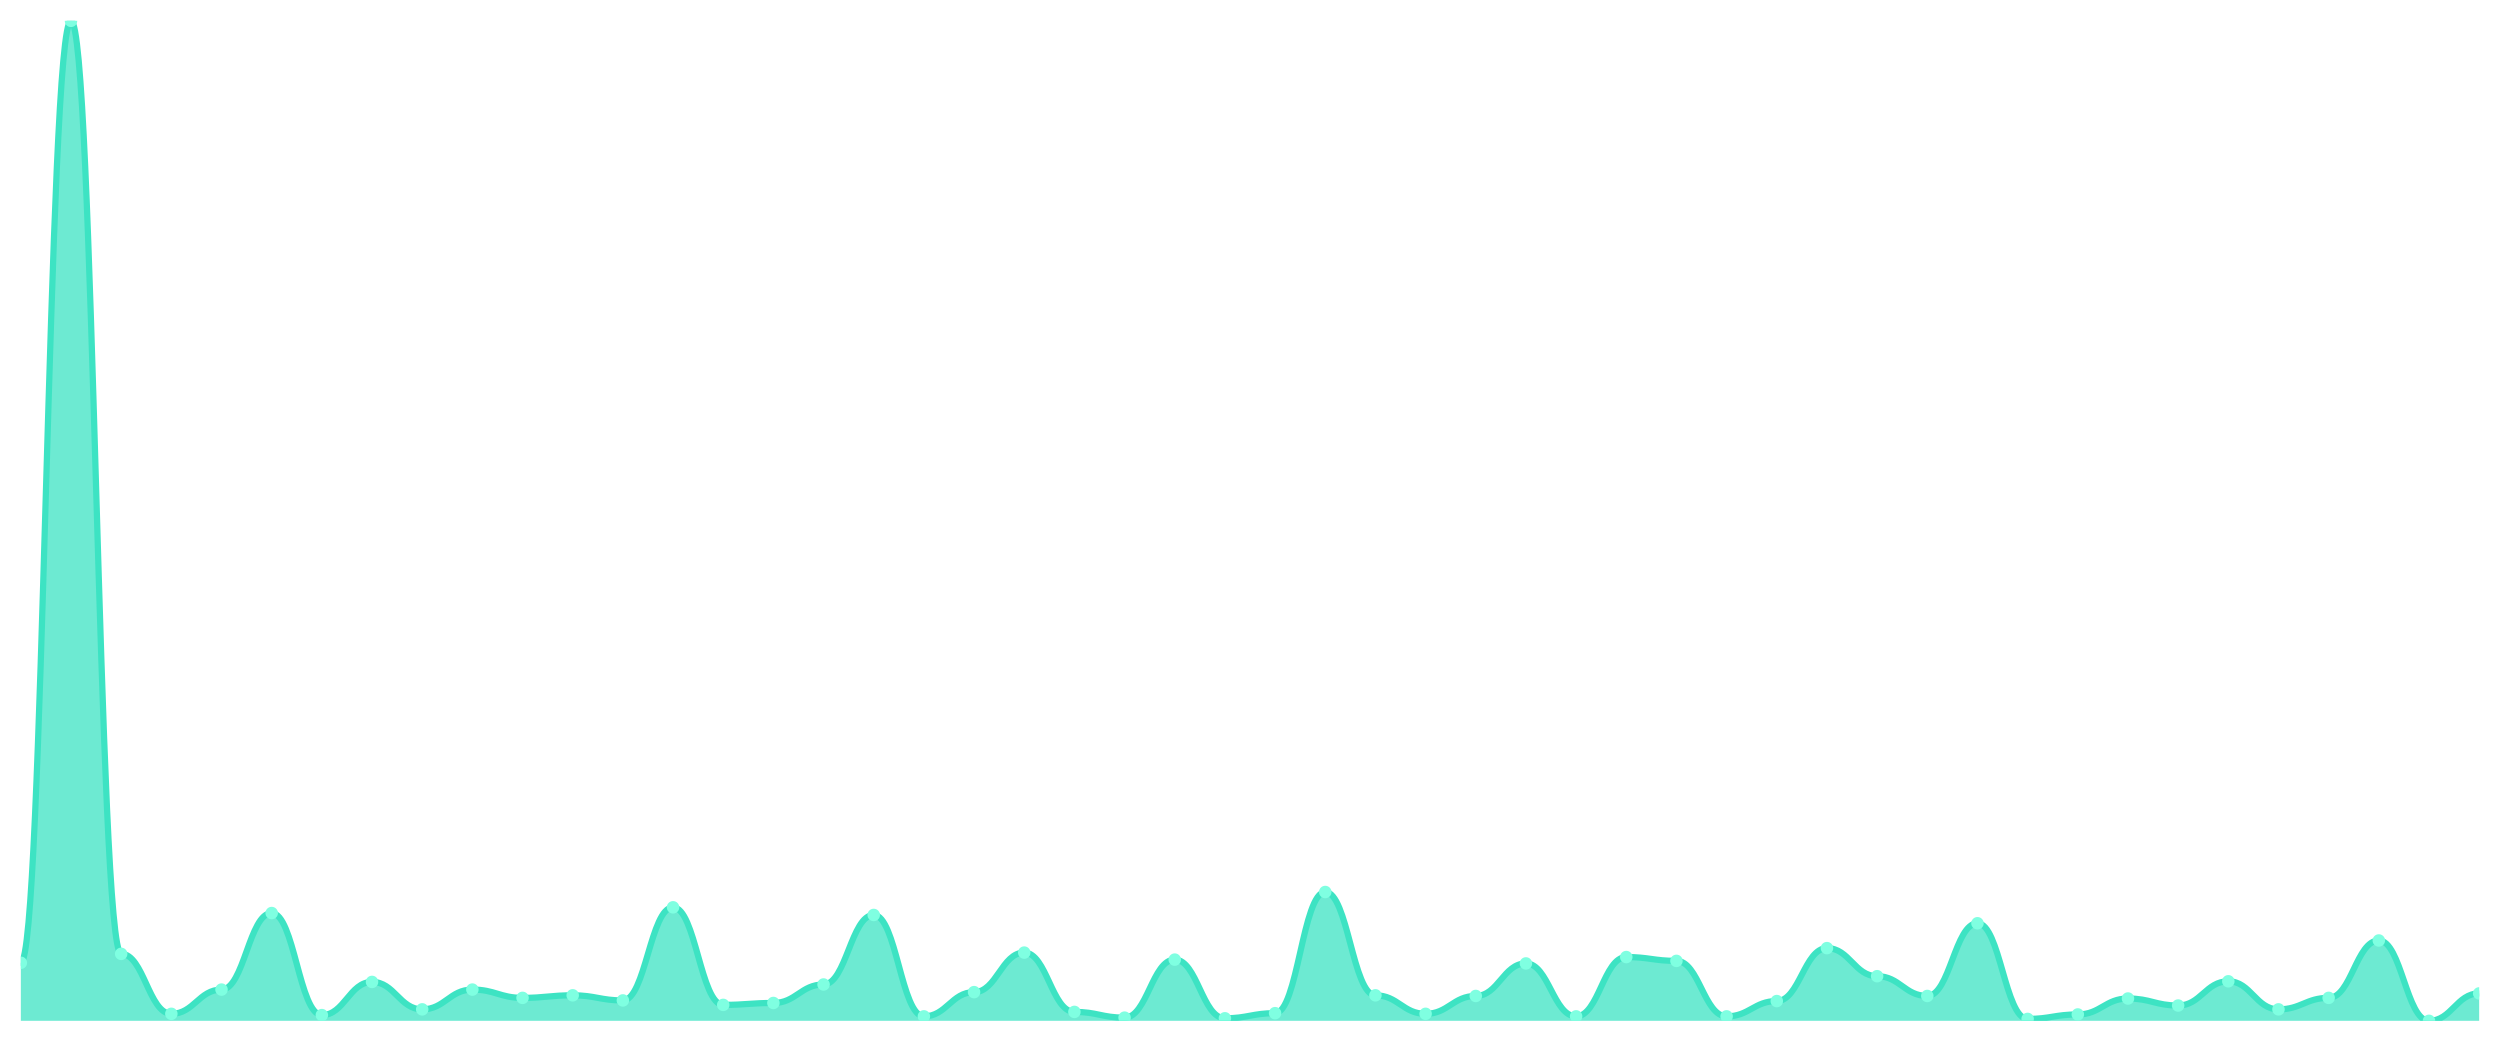
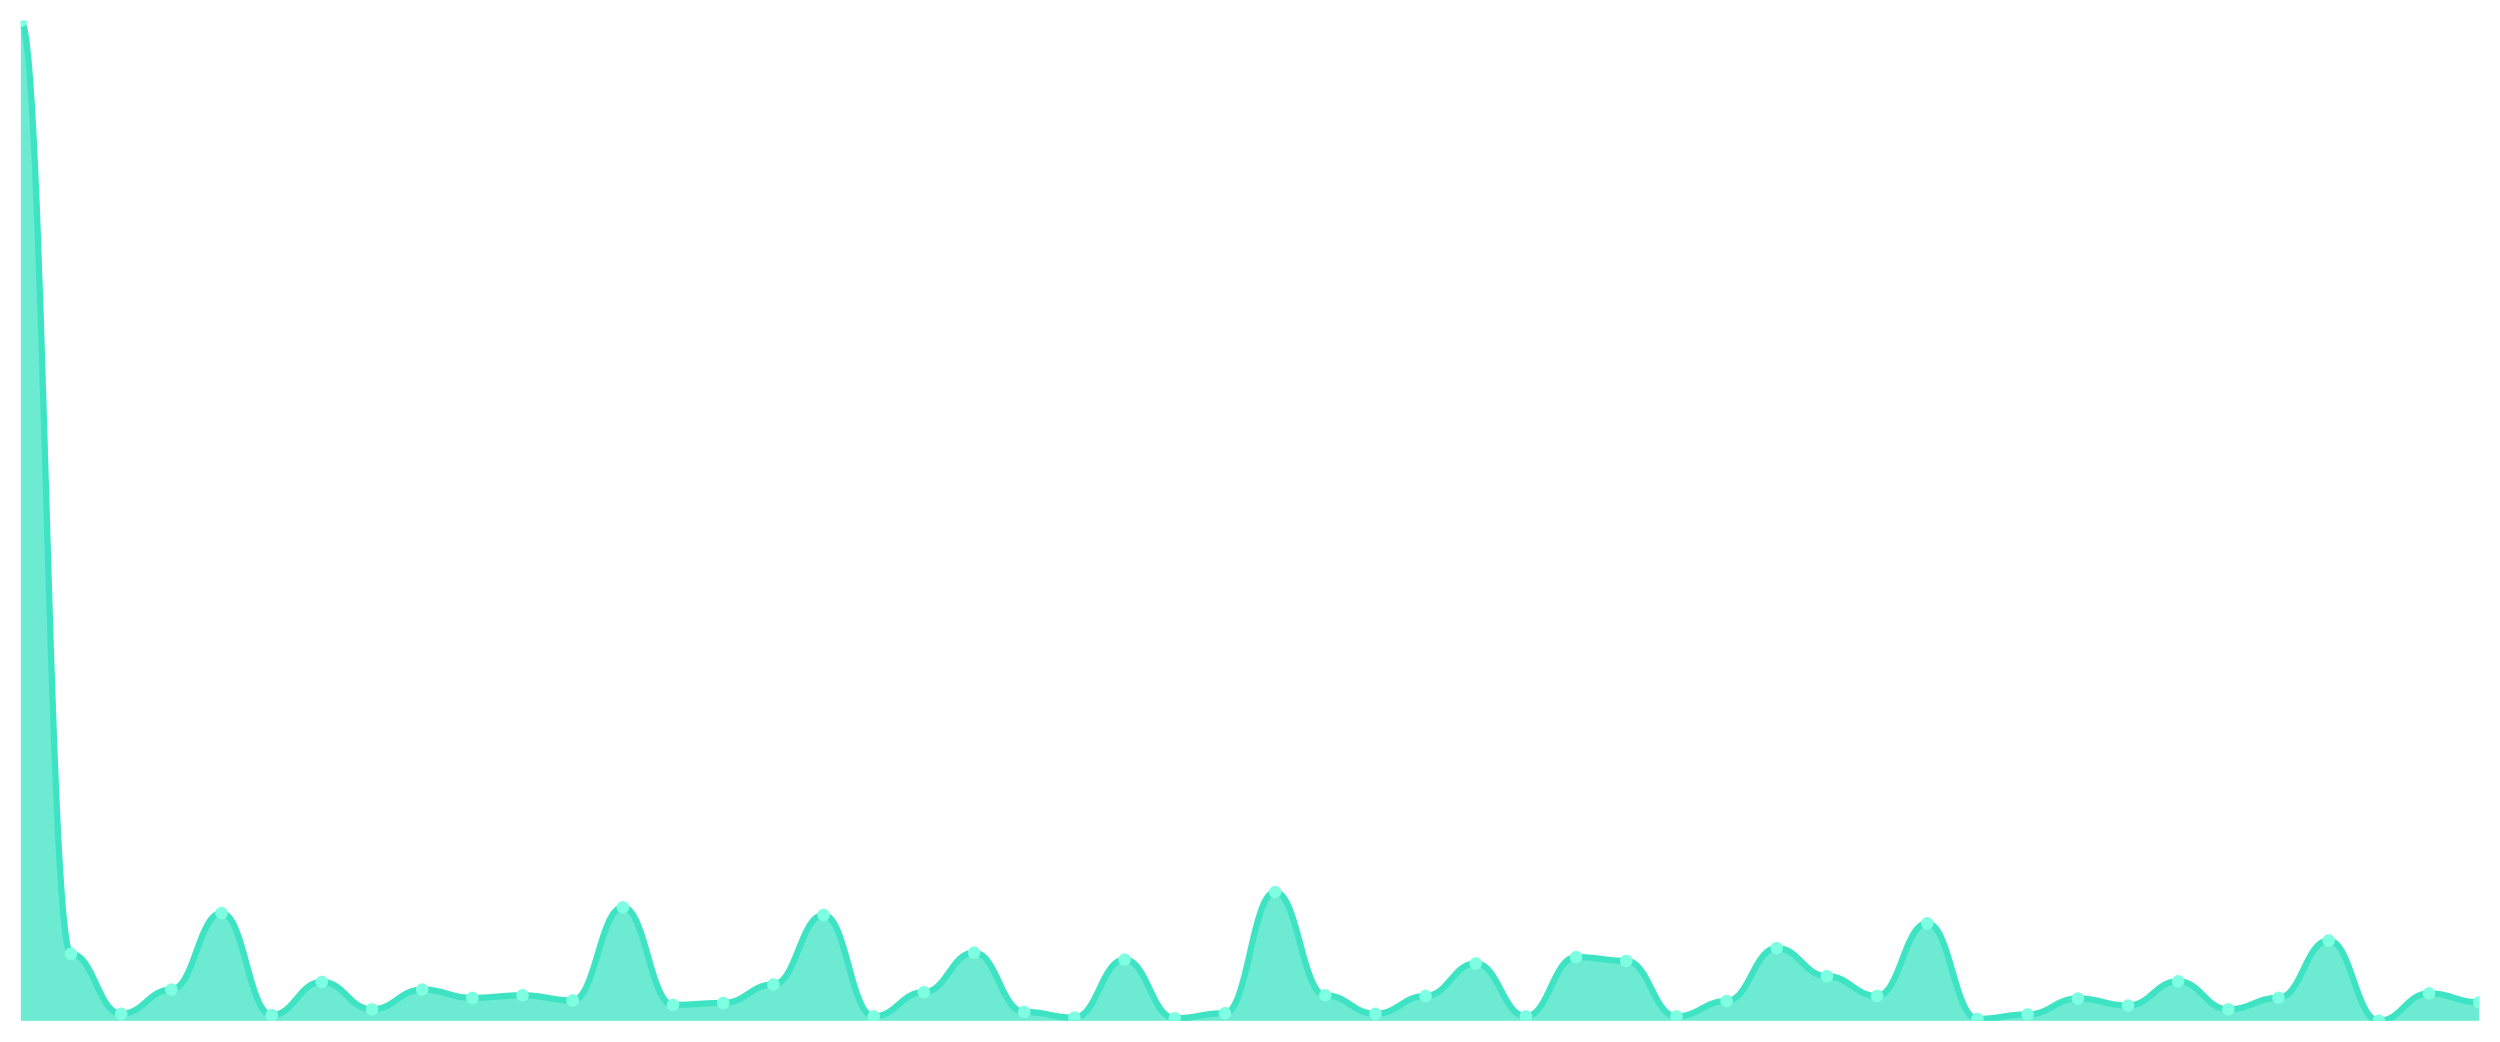
<svg xmlns="http://www.w3.org/2000/svg" viewBox="0 0 1200 500" width="1200" height="500">
  <defs>
    <clipPath id="c">
      <rect x="10" y="10" width="1180" height="480" />
    </clipPath>
  </defs>
  <rect width="1200" height="500" fill="none" />
  <g clip-path="url(#c)">
-     <path d="M 10,490 L 10,462.143 C 20.837,462.143 23.245,10 34.082,10 C 44.918,10 47.327,457.857 58.163,457.857 C 69,457.857 71.408,486.633 82.245,486.633 C 93.082,486.633 95.49,475 106.327,475 C 117.163,475 119.571,438.265 130.408,438.265 C 141.245,438.265 143.653,487.245 154.49,487.245 C 165.327,487.245 167.735,471.327 178.571,471.327 C 189.408,471.327 191.816,484.49 202.653,484.49 C 213.49,484.49 215.898,475 226.735,475 C 237.571,475 239.98,478.98 250.816,478.98 C 261.653,478.98 264.061,477.755 274.898,477.755 C 285.735,477.755 288.143,480.204 298.98,480.204 C 309.816,480.204 312.224,435.51 323.061,435.51 C 333.898,435.51 336.306,482.347 347.143,482.347 C 357.98,482.347 360.388,481.429 371.224,481.429 C 382.061,481.429 384.469,472.551 395.306,472.551 C 406.143,472.551 408.551,439.184 419.388,439.184 C 430.224,439.184 432.633,487.857 443.469,487.857 C 454.306,487.857 456.714,476.224 467.551,476.224 C 478.388,476.224 480.796,457.245 491.633,457.245 C 502.469,457.245 504.878,485.714 515.714,485.714 C 526.551,485.714 528.959,488.469 539.796,488.469 C 550.633,488.469 553.041,460.612 563.878,460.612 C 574.714,460.612 577.122,488.776 587.959,488.776 C 598.796,488.776 601.204,486.327 612.041,486.327 C 622.878,486.327 625.286,428.163 636.122,428.163 C 646.959,428.163 649.367,477.755 660.204,477.755 C 671.041,477.755 673.449,486.633 684.286,486.633 C 695.122,486.633 697.531,478.061 708.367,478.061 C 719.204,478.061 721.612,462.449 732.449,462.449 C 743.286,462.449 745.694,487.857 756.531,487.857 C 767.367,487.857 769.776,459.388 780.612,459.388 C 791.449,459.388 793.857,461.224 804.694,461.224 C 815.531,461.224 817.939,487.857 828.776,487.857 C 839.612,487.857 842.02,480.51 852.857,480.51 C 863.694,480.51 866.102,455.102 876.939,455.102 C 887.776,455.102 890.184,468.571 901.02,468.571 C 911.857,468.571 914.265,478.061 925.102,478.061 C 935.939,478.061 938.347,443.163 949.184,443.163 C 960.02,443.163 962.429,489.082 973.265,489.082 C 984.102,489.082 986.51,486.939 997.347,486.939 C 1008.184,486.939 1010.592,479.286 1021.429,479.286 C 1032.265,479.286 1034.673,482.653 1045.51,482.653 C 1056.347,482.653 1058.755,471.02 1069.592,471.02 C 1080.429,471.02 1082.837,484.49 1093.673,484.49 C 1104.51,484.49 1106.918,478.98 1117.755,478.98 C 1128.592,478.98 1131,451.429 1141.837,451.429 C 1152.673,451.429 1155.082,490 1165.918,490 C 1176.755,490 1179.163,476.837 1190,476.837 L 1190,490 Z" fill="rgba(61,227,195,0.75)" />
-     <path d="M 10,462.143 C 20.837,462.143 23.245,10 34.082,10 C 44.918,10 47.327,457.857 58.163,457.857 C 69,457.857 71.408,486.633 82.245,486.633 C 93.082,486.633 95.49,475 106.327,475 C 117.163,475 119.571,438.265 130.408,438.265 C 141.245,438.265 143.653,487.245 154.49,487.245 C 165.327,487.245 167.735,471.327 178.571,471.327 C 189.408,471.327 191.816,484.49 202.653,484.49 C 213.49,484.49 215.898,475 226.735,475 C 237.571,475 239.98,478.98 250.816,478.98 C 261.653,478.98 264.061,477.755 274.898,477.755 C 285.735,477.755 288.143,480.204 298.98,480.204 C 309.816,480.204 312.224,435.51 323.061,435.51 C 333.898,435.51 336.306,482.347 347.143,482.347 C 357.98,482.347 360.388,481.429 371.224,481.429 C 382.061,481.429 384.469,472.551 395.306,472.551 C 406.143,472.551 408.551,439.184 419.388,439.184 C 430.224,439.184 432.633,487.857 443.469,487.857 C 454.306,487.857 456.714,476.224 467.551,476.224 C 478.388,476.224 480.796,457.245 491.633,457.245 C 502.469,457.245 504.878,485.714 515.714,485.714 C 526.551,485.714 528.959,488.469 539.796,488.469 C 550.633,488.469 553.041,460.612 563.878,460.612 C 574.714,460.612 577.122,488.776 587.959,488.776 C 598.796,488.776 601.204,486.327 612.041,486.327 C 622.878,486.327 625.286,428.163 636.122,428.163 C 646.959,428.163 649.367,477.755 660.204,477.755 C 671.041,477.755 673.449,486.633 684.286,486.633 C 695.122,486.633 697.531,478.061 708.367,478.061 C 719.204,478.061 721.612,462.449 732.449,462.449 C 743.286,462.449 745.694,487.857 756.531,487.857 C 767.367,487.857 769.776,459.388 780.612,459.388 C 791.449,459.388 793.857,461.224 804.694,461.224 C 815.531,461.224 817.939,487.857 828.776,487.857 C 839.612,487.857 842.02,480.51 852.857,480.51 C 863.694,480.51 866.102,455.102 876.939,455.102 C 887.776,455.102 890.184,468.571 901.02,468.571 C 911.857,468.571 914.265,478.061 925.102,478.061 C 935.939,478.061 938.347,443.163 949.184,443.163 C 960.02,443.163 962.429,489.082 973.265,489.082 C 984.102,489.082 986.51,486.939 997.347,486.939 C 1008.184,486.939 1010.592,479.286 1021.429,479.286 C 1032.265,479.286 1034.673,482.653 1045.51,482.653 C 1056.347,482.653 1058.755,471.02 1069.592,471.02 C 1080.429,471.02 1082.837,484.49 1093.673,484.49 C 1104.51,484.49 1106.918,478.98 1117.755,478.98 C 1128.592,478.98 1131,451.429 1141.837,451.429 C 1152.673,451.429 1155.082,490 1165.918,490 C 1176.755,490 1179.163,476.837 1190,476.837" fill="none" stroke="#3de3c3" stroke-width="3" stroke-linecap="round" stroke-linejoin="round" />
-     <circle cx="10" cy="462.143" r="3" fill="#7fffe1" />
-     <circle cx="34.082" cy="10" r="3" fill="#7fffe1" />
-     <circle cx="58.163" cy="457.857" r="3" fill="#7fffe1" />
-     <circle cx="82.245" cy="486.633" r="3" fill="#7fffe1" />
-     <circle cx="106.327" cy="475" r="3" fill="#7fffe1" />
-     <circle cx="130.408" cy="438.265" r="3" fill="#7fffe1" />
-     <circle cx="154.49" cy="487.245" r="3" fill="#7fffe1" />
-     <circle cx="178.571" cy="471.327" r="3" fill="#7fffe1" />
-     <circle cx="202.653" cy="484.49" r="3" fill="#7fffe1" />
-     <circle cx="226.735" cy="475" r="3" fill="#7fffe1" />
-     <circle cx="250.816" cy="478.98" r="3" fill="#7fffe1" />
-     <circle cx="274.898" cy="477.755" r="3" fill="#7fffe1" />
-     <circle cx="298.98" cy="480.204" r="3" fill="#7fffe1" />
-     <circle cx="323.061" cy="435.51" r="3" fill="#7fffe1" />
-     <circle cx="347.143" cy="482.347" r="3" fill="#7fffe1" />
-     <circle cx="371.224" cy="481.429" r="3" fill="#7fffe1" />
-     <circle cx="395.306" cy="472.551" r="3" fill="#7fffe1" />
-     <circle cx="419.388" cy="439.184" r="3" fill="#7fffe1" />
-     <circle cx="443.469" cy="487.857" r="3" fill="#7fffe1" />
-     <circle cx="467.551" cy="476.224" r="3" fill="#7fffe1" />
-     <circle cx="491.633" cy="457.245" r="3" fill="#7fffe1" />
-     <circle cx="515.714" cy="485.714" r="3" fill="#7fffe1" />
-     <circle cx="539.796" cy="488.469" r="3" fill="#7fffe1" />
-     <circle cx="563.878" cy="460.612" r="3" fill="#7fffe1" />
-     <circle cx="587.959" cy="488.776" r="3" fill="#7fffe1" />
-     <circle cx="612.041" cy="486.327" r="3" fill="#7fffe1" />
-     <circle cx="636.122" cy="428.163" r="3" fill="#7fffe1" />
-     <circle cx="660.204" cy="477.755" r="3" fill="#7fffe1" />
-     <circle cx="684.286" cy="486.633" r="3" fill="#7fffe1" />
-     <circle cx="708.367" cy="478.061" r="3" fill="#7fffe1" />
-     <circle cx="732.449" cy="462.449" r="3" fill="#7fffe1" />
-     <circle cx="756.531" cy="487.857" r="3" fill="#7fffe1" />
-     <circle cx="780.612" cy="459.388" r="3" fill="#7fffe1" />
-     <circle cx="804.694" cy="461.224" r="3" fill="#7fffe1" />
-     <circle cx="828.776" cy="487.857" r="3" fill="#7fffe1" />
-     <circle cx="852.857" cy="480.51" r="3" fill="#7fffe1" />
-     <circle cx="876.939" cy="455.102" r="3" fill="#7fffe1" />
-     <circle cx="901.02" cy="468.571" r="3" fill="#7fffe1" />
-     <circle cx="925.102" cy="478.061" r="3" fill="#7fffe1" />
-     <circle cx="949.184" cy="443.163" r="3" fill="#7fffe1" />
-     <circle cx="973.265" cy="489.082" r="3" fill="#7fffe1" />
-     <circle cx="997.347" cy="486.939" r="3" fill="#7fffe1" />
-     <circle cx="1021.429" cy="479.286" r="3" fill="#7fffe1" />
-     <circle cx="1045.51" cy="482.653" r="3" fill="#7fffe1" />
-     <circle cx="1069.592" cy="471.02" r="3" fill="#7fffe1" />
-     <circle cx="1093.673" cy="484.49" r="3" fill="#7fffe1" />
-     <circle cx="1117.755" cy="478.98" r="3" fill="#7fffe1" />
-     <circle cx="1141.837" cy="451.429" r="3" fill="#7fffe1" />
-     <circle cx="1165.918" cy="490" r="3" fill="#7fffe1" />
-     <circle cx="1190" cy="476.837" r="3" fill="#7fffe1" />
+     <path d="M 10,490 L 10,10 C 20.837,10 23.245,457.857 34.082,457.857 C 44.918,457.857 47.327,486.633 58.163,486.633 C 69,486.633 71.408,475 82.245,475 C 93.082,475 95.49,438.265 106.327,438.265 C 117.163,438.265 119.571,487.245 130.408,487.245 C 141.245,487.245 143.653,471.327 154.49,471.327 C 165.327,471.327 167.735,484.49 178.571,484.49 C 189.408,484.49 191.816,475 202.653,475 C 213.49,475 215.898,478.98 226.735,478.98 C 237.571,478.98 239.98,477.755 250.816,477.755 C 261.653,477.755 264.061,480.204 274.898,480.204 C 285.735,480.204 288.143,435.51 298.98,435.51 C 309.816,435.51 312.224,482.347 323.061,482.347 C 333.898,482.347 336.306,481.429 347.143,481.429 C 357.98,481.429 360.388,472.551 371.224,472.551 C 382.061,472.551 384.469,439.184 395.306,439.184 C 406.143,439.184 408.551,487.857 419.388,487.857 C 430.224,487.857 432.633,476.224 443.469,476.224 C 454.306,476.224 456.714,457.245 467.551,457.245 C 478.388,457.245 480.796,485.714 491.633,485.714 C 502.469,485.714 504.878,488.469 515.714,488.469 C 526.551,488.469 528.959,460.612 539.796,460.612 C 550.633,460.612 553.041,488.776 563.878,488.776 C 574.714,488.776 577.122,486.327 587.959,486.327 C 598.796,486.327 601.204,428.163 612.041,428.163 C 622.878,428.163 625.286,477.755 636.122,477.755 C 646.959,477.755 649.367,486.633 660.204,486.633 C 671.041,486.633 673.449,478.061 684.286,478.061 C 695.122,478.061 697.531,462.449 708.367,462.449 C 719.204,462.449 721.612,487.857 732.449,487.857 C 743.286,487.857 745.694,459.388 756.531,459.388 C 767.367,459.388 769.776,461.224 780.612,461.224 C 791.449,461.224 793.857,487.857 804.694,487.857 C 815.531,487.857 817.939,480.51 828.776,480.51 C 839.612,480.51 842.02,455.102 852.857,455.102 C 863.694,455.102 866.102,468.571 876.939,468.571 C 887.776,468.571 890.184,478.061 901.02,478.061 C 911.857,478.061 914.265,443.163 925.102,443.163 C 935.939,443.163 938.347,489.082 949.184,489.082 C 960.02,489.082 962.429,486.939 973.265,486.939 C 984.102,486.939 986.51,479.286 997.347,479.286 C 1008.184,479.286 1010.592,482.653 1021.429,482.653 C 1032.265,482.653 1034.673,471.02 1045.51,471.02 C 1056.347,471.02 1058.755,484.49 1069.592,484.49 C 1080.429,484.49 1082.837,478.98 1093.673,478.98 C 1104.51,478.98 1106.918,451.429 1117.755,451.429 C 1128.592,451.429 1131,490 1141.837,490 C 1152.673,490 1155.082,476.837 1165.918,476.837 C 1176.755,476.837 1179.163,481.122 1190,481.122 L 1190,490 Z" fill="rgba(61,227,195,0.75)" />
+     <path d="M 10,10 C 20.837,10 23.245,457.857 34.082,457.857 C 44.918,457.857 47.327,486.633 58.163,486.633 C 69,486.633 71.408,475 82.245,475 C 93.082,475 95.49,438.265 106.327,438.265 C 117.163,438.265 119.571,487.245 130.408,487.245 C 141.245,487.245 143.653,471.327 154.49,471.327 C 165.327,471.327 167.735,484.49 178.571,484.49 C 189.408,484.49 191.816,475 202.653,475 C 213.49,475 215.898,478.98 226.735,478.98 C 237.571,478.98 239.98,477.755 250.816,477.755 C 261.653,477.755 264.061,480.204 274.898,480.204 C 285.735,480.204 288.143,435.51 298.98,435.51 C 309.816,435.51 312.224,482.347 323.061,482.347 C 333.898,482.347 336.306,481.429 347.143,481.429 C 357.98,481.429 360.388,472.551 371.224,472.551 C 382.061,472.551 384.469,439.184 395.306,439.184 C 406.143,439.184 408.551,487.857 419.388,487.857 C 430.224,487.857 432.633,476.224 443.469,476.224 C 454.306,476.224 456.714,457.245 467.551,457.245 C 478.388,457.245 480.796,485.714 491.633,485.714 C 502.469,485.714 504.878,488.469 515.714,488.469 C 526.551,488.469 528.959,460.612 539.796,460.612 C 550.633,460.612 553.041,488.776 563.878,488.776 C 574.714,488.776 577.122,486.327 587.959,486.327 C 598.796,486.327 601.204,428.163 612.041,428.163 C 622.878,428.163 625.286,477.755 636.122,477.755 C 646.959,477.755 649.367,486.633 660.204,486.633 C 671.041,486.633 673.449,478.061 684.286,478.061 C 695.122,478.061 697.531,462.449 708.367,462.449 C 719.204,462.449 721.612,487.857 732.449,487.857 C 743.286,487.857 745.694,459.388 756.531,459.388 C 767.367,459.388 769.776,461.224 780.612,461.224 C 791.449,461.224 793.857,487.857 804.694,487.857 C 815.531,487.857 817.939,480.51 828.776,480.51 C 839.612,480.51 842.02,455.102 852.857,455.102 C 863.694,455.102 866.102,468.571 876.939,468.571 C 887.776,468.571 890.184,478.061 901.02,478.061 C 911.857,478.061 914.265,443.163 925.102,443.163 C 935.939,443.163 938.347,489.082 949.184,489.082 C 960.02,489.082 962.429,486.939 973.265,486.939 C 984.102,486.939 986.51,479.286 997.347,479.286 C 1008.184,479.286 1010.592,482.653 1021.429,482.653 C 1032.265,482.653 1034.673,471.02 1045.51,471.02 C 1056.347,471.02 1058.755,484.49 1069.592,484.49 C 1080.429,484.49 1082.837,478.98 1093.673,478.98 C 1104.51,478.98 1106.918,451.429 1117.755,451.429 C 1128.592,451.429 1131,490 1141.837,490 C 1152.673,490 1155.082,476.837 1165.918,476.837 C 1176.755,476.837 1179.163,481.122 1190,481.122" fill="none" stroke="#3de3c3" stroke-width="3" stroke-linecap="round" stroke-linejoin="round" />
+     <circle cx="10" cy="10" r="3" fill="#7fffe1" />
+     <circle cx="34.082" cy="457.857" r="3" fill="#7fffe1" />
+     <circle cx="58.163" cy="486.633" r="3" fill="#7fffe1" />
+     <circle cx="82.245" cy="475" r="3" fill="#7fffe1" />
+     <circle cx="106.327" cy="438.265" r="3" fill="#7fffe1" />
+     <circle cx="130.408" cy="487.245" r="3" fill="#7fffe1" />
+     <circle cx="154.49" cy="471.327" r="3" fill="#7fffe1" />
+     <circle cx="178.571" cy="484.49" r="3" fill="#7fffe1" />
+     <circle cx="202.653" cy="475" r="3" fill="#7fffe1" />
+     <circle cx="226.735" cy="478.98" r="3" fill="#7fffe1" />
+     <circle cx="250.816" cy="477.755" r="3" fill="#7fffe1" />
+     <circle cx="274.898" cy="480.204" r="3" fill="#7fffe1" />
+     <circle cx="298.98" cy="435.51" r="3" fill="#7fffe1" />
+     <circle cx="323.061" cy="482.347" r="3" fill="#7fffe1" />
+     <circle cx="347.143" cy="481.429" r="3" fill="#7fffe1" />
+     <circle cx="371.224" cy="472.551" r="3" fill="#7fffe1" />
+     <circle cx="395.306" cy="439.184" r="3" fill="#7fffe1" />
+     <circle cx="419.388" cy="487.857" r="3" fill="#7fffe1" />
+     <circle cx="443.469" cy="476.224" r="3" fill="#7fffe1" />
+     <circle cx="467.551" cy="457.245" r="3" fill="#7fffe1" />
+     <circle cx="491.633" cy="485.714" r="3" fill="#7fffe1" />
+     <circle cx="515.714" cy="488.469" r="3" fill="#7fffe1" />
+     <circle cx="539.796" cy="460.612" r="3" fill="#7fffe1" />
+     <circle cx="563.878" cy="488.776" r="3" fill="#7fffe1" />
+     <circle cx="587.959" cy="486.327" r="3" fill="#7fffe1" />
+     <circle cx="612.041" cy="428.163" r="3" fill="#7fffe1" />
+     <circle cx="636.122" cy="477.755" r="3" fill="#7fffe1" />
+     <circle cx="660.204" cy="486.633" r="3" fill="#7fffe1" />
+     <circle cx="684.286" cy="478.061" r="3" fill="#7fffe1" />
+     <circle cx="708.367" cy="462.449" r="3" fill="#7fffe1" />
+     <circle cx="732.449" cy="487.857" r="3" fill="#7fffe1" />
+     <circle cx="756.531" cy="459.388" r="3" fill="#7fffe1" />
+     <circle cx="780.612" cy="461.224" r="3" fill="#7fffe1" />
+     <circle cx="804.694" cy="487.857" r="3" fill="#7fffe1" />
+     <circle cx="828.776" cy="480.51" r="3" fill="#7fffe1" />
+     <circle cx="852.857" cy="455.102" r="3" fill="#7fffe1" />
+     <circle cx="876.939" cy="468.571" r="3" fill="#7fffe1" />
+     <circle cx="901.02" cy="478.061" r="3" fill="#7fffe1" />
+     <circle cx="925.102" cy="443.163" r="3" fill="#7fffe1" />
+     <circle cx="949.184" cy="489.082" r="3" fill="#7fffe1" />
+     <circle cx="973.265" cy="486.939" r="3" fill="#7fffe1" />
+     <circle cx="997.347" cy="479.286" r="3" fill="#7fffe1" />
+     <circle cx="1021.429" cy="482.653" r="3" fill="#7fffe1" />
+     <circle cx="1045.51" cy="471.02" r="3" fill="#7fffe1" />
+     <circle cx="1069.592" cy="484.49" r="3" fill="#7fffe1" />
+     <circle cx="1093.673" cy="478.98" r="3" fill="#7fffe1" />
+     <circle cx="1117.755" cy="451.429" r="3" fill="#7fffe1" />
+     <circle cx="1141.837" cy="490" r="3" fill="#7fffe1" />
+     <circle cx="1165.918" cy="476.837" r="3" fill="#7fffe1" />
+     <circle cx="1190" cy="481.122" r="3" fill="#7fffe1" />
  </g>
</svg>
